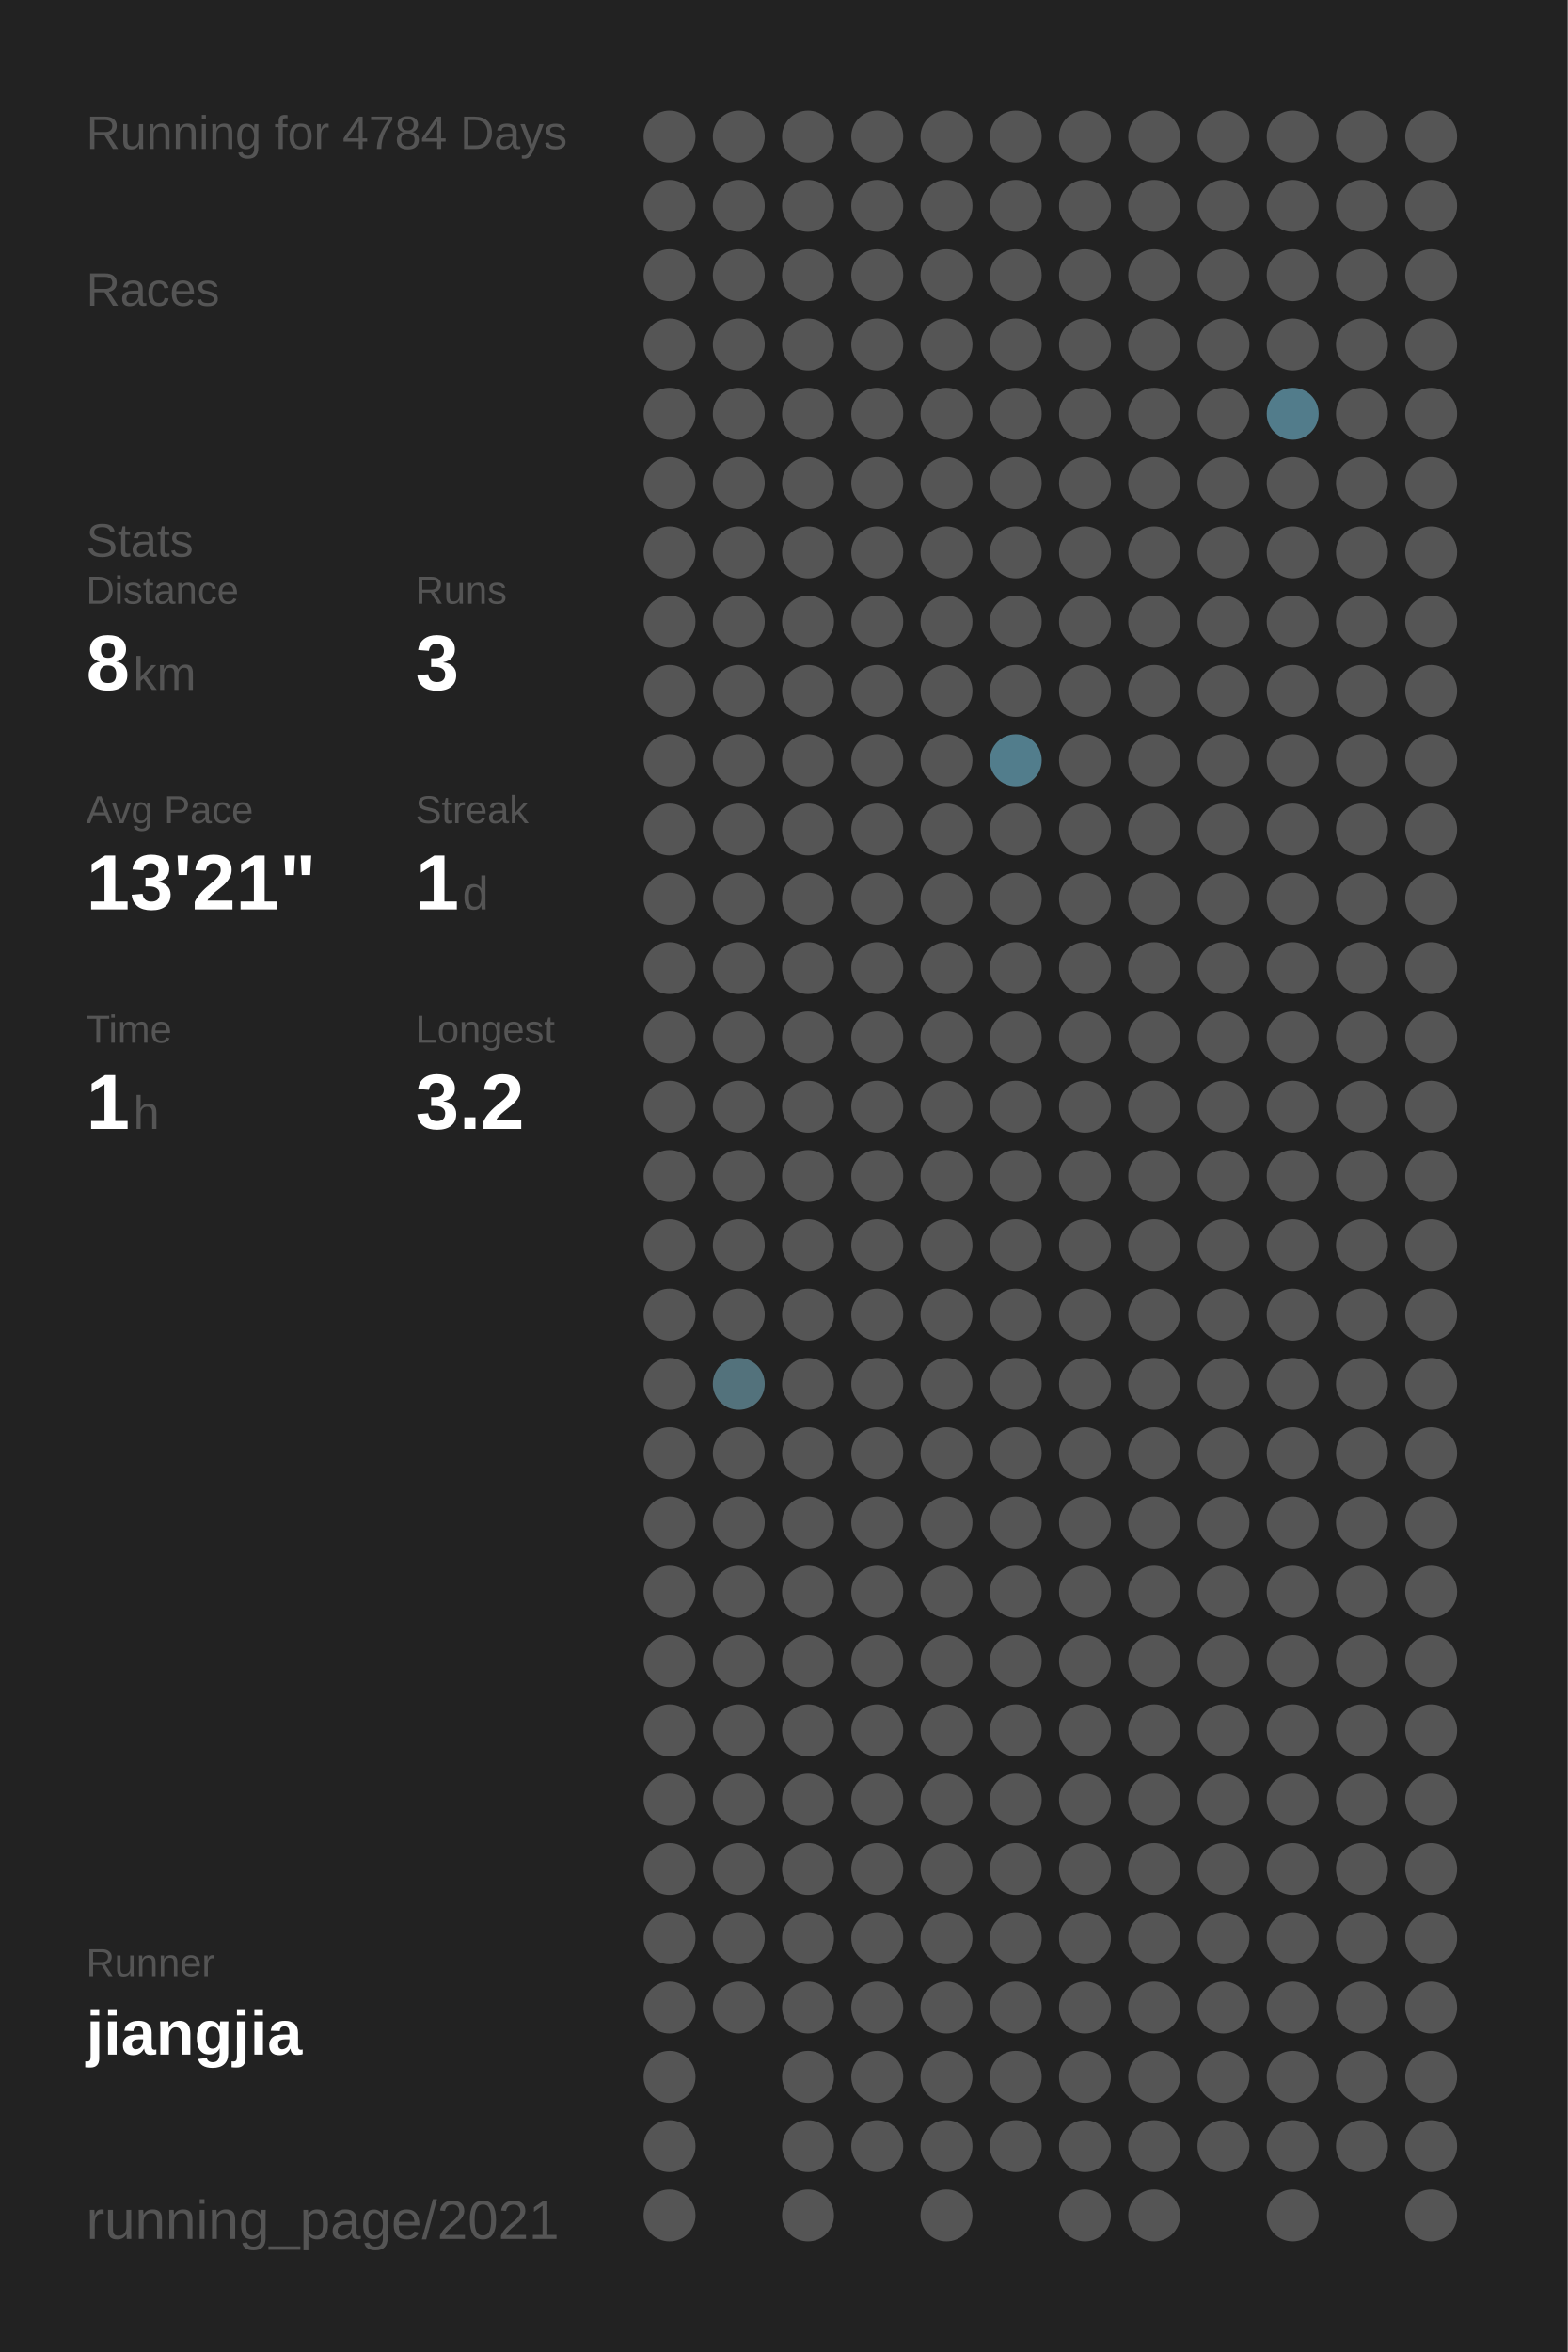
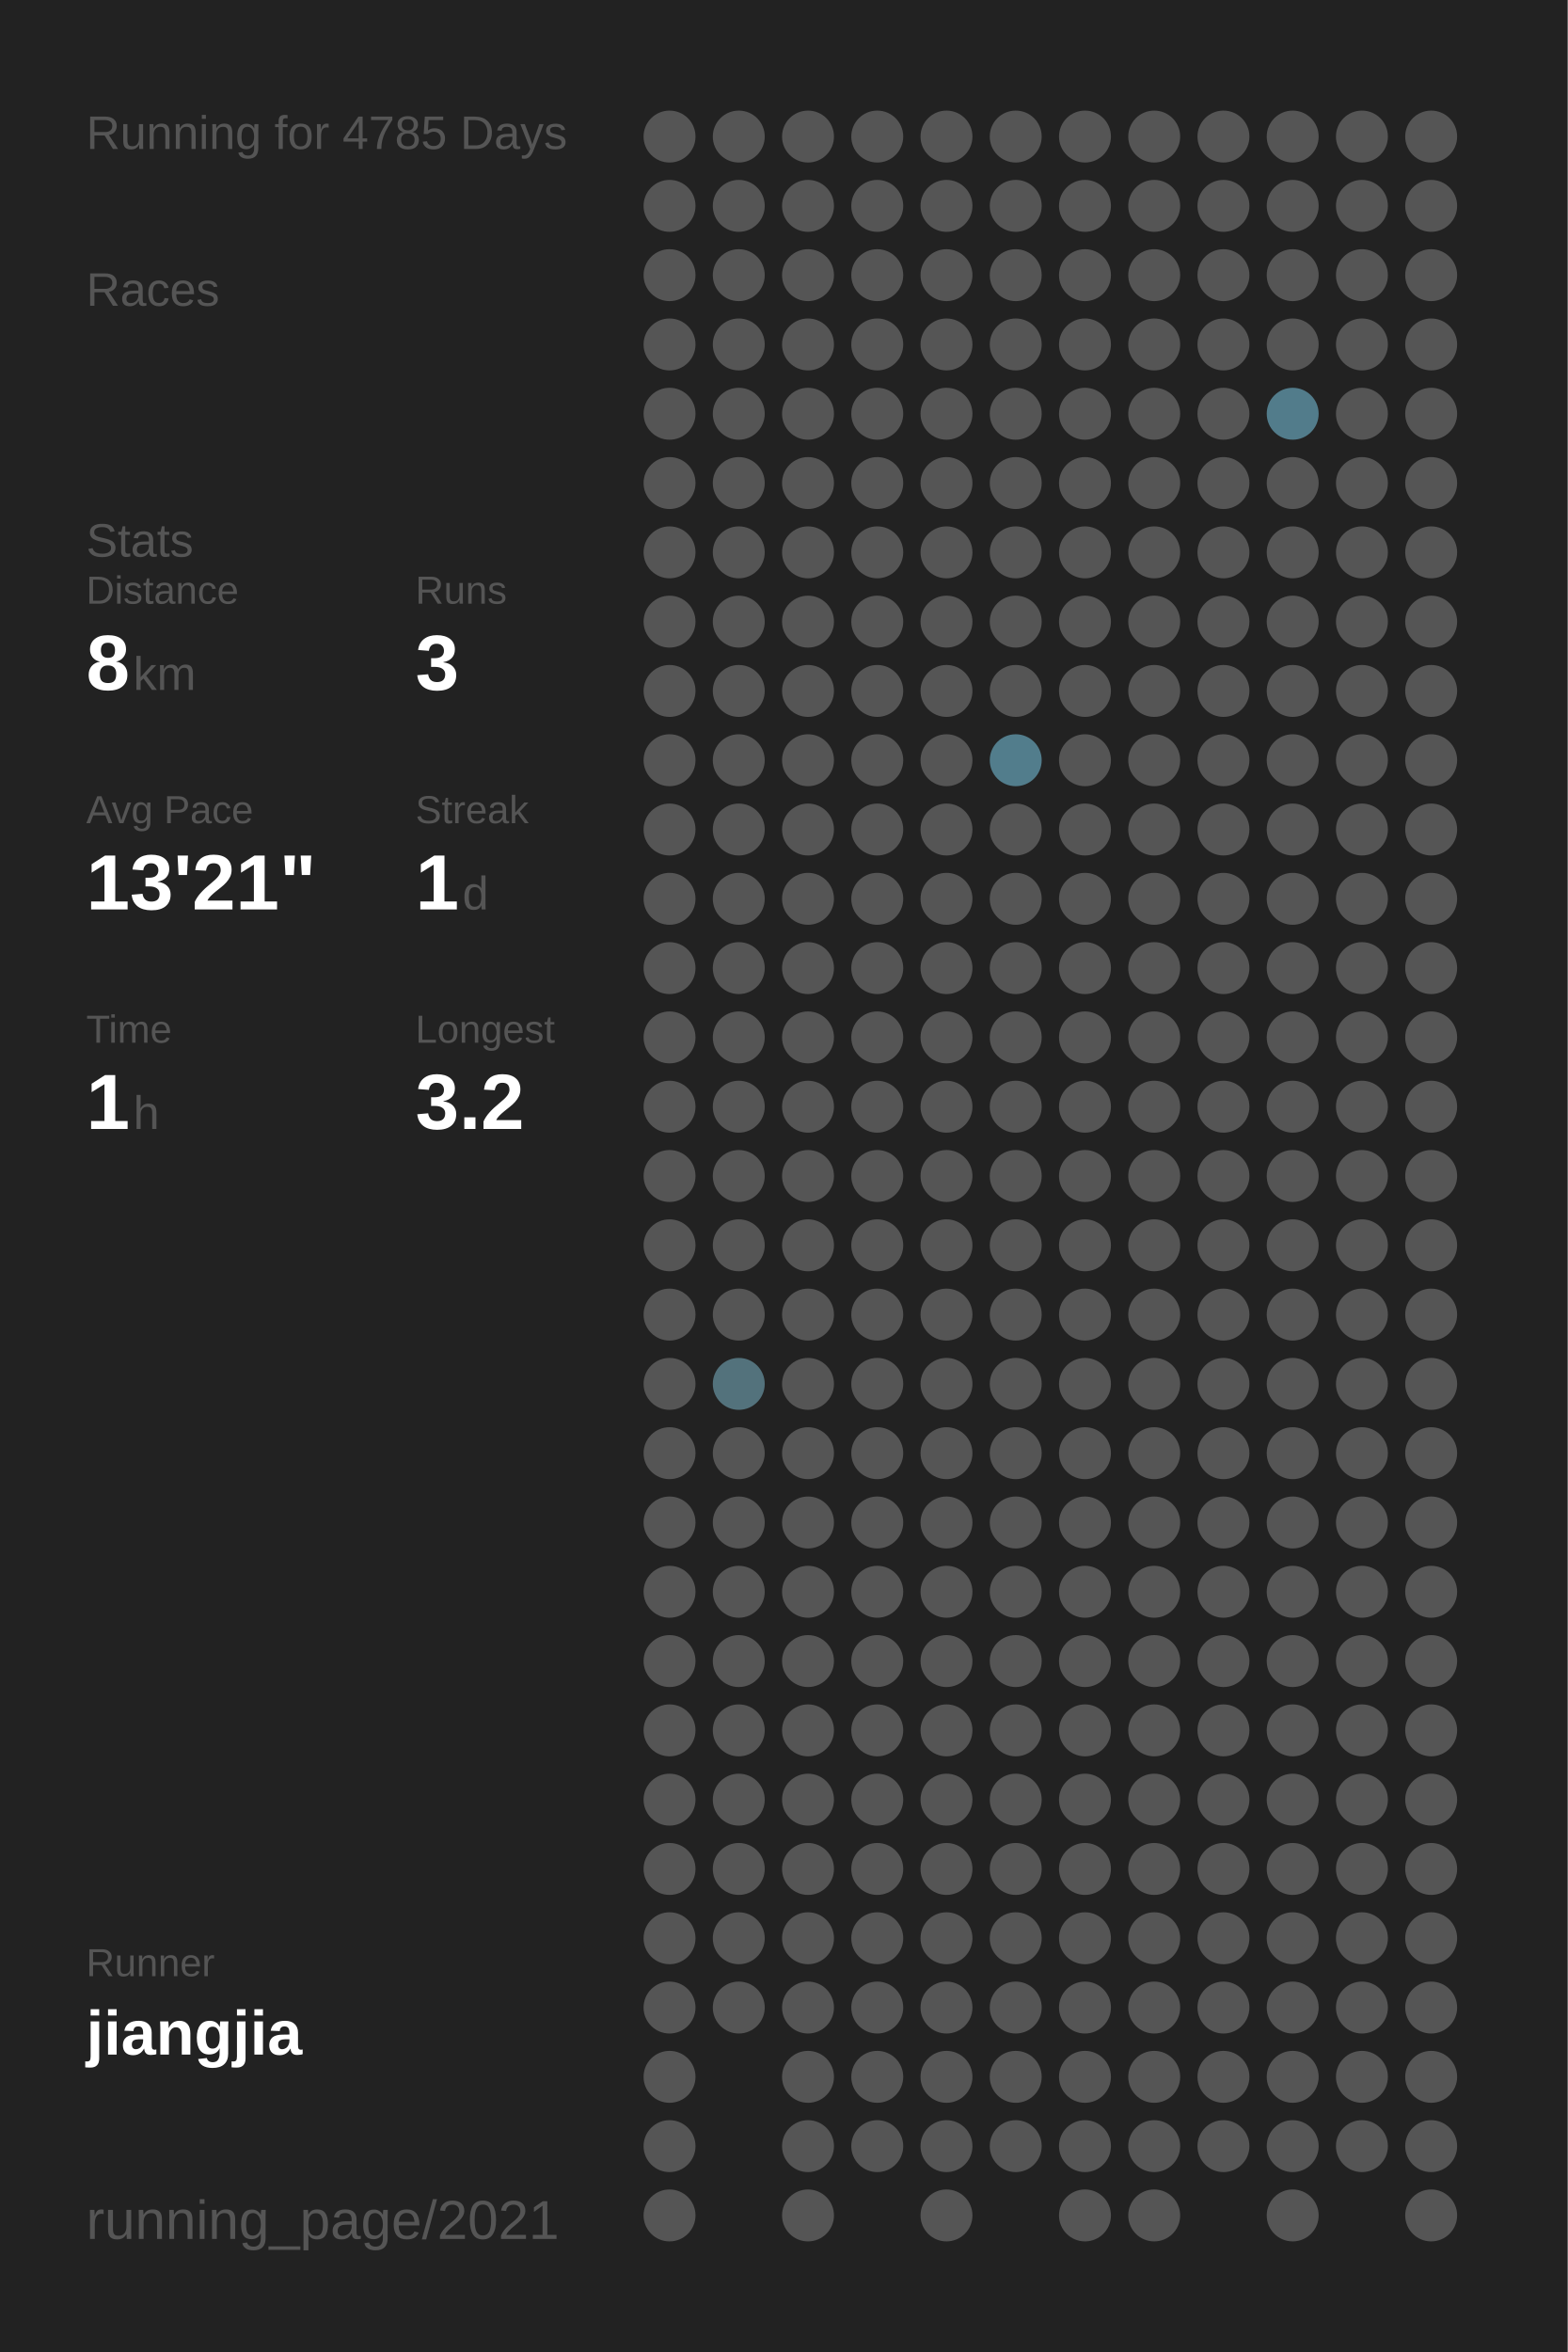
<svg xmlns="http://www.w3.org/2000/svg" baseProfile="full" height="300mm" version="1.1" viewBox="0,0,200,300" width="200mm">
  <defs />
  <rect fill="#222222" height="300" width="200" x="0" y="0" />
-   <text fill="#555555" style="font-size:6px; font-family:Arial;" x="11" y="19">Running for 4784 Days</text>
+   <text fill="#555555" style="font-size:6px; font-family:Arial;" x="11" y="19">Running for 4785 Days</text>
  <text fill="#555555" style="font-size:6px; font-family:Arial;" x="11" y="39">Races</text>
  <text fill="#555555" style="font-size:6px; font-family:Arial;" x="11" y="71">Stats</text>
  <text fill="#555555" style="font-size:5px; font-family:Arial;" x="11" y="77">Distance</text>
  <text fill="#FFFFFF" style="font-size:10px; font-family:Arial; font-weight:bold;" x="11" y="88">8</text>
  <text fill="#555555" style="font-size:6px; font-family:Arial;" x="17" y="88">km</text>
  <text fill="#555555" style="font-size:5px; font-family:Arial;" x="53" y="77">Runs</text>
  <text fill="#FFFFFF" style="font-size:10px; font-family:Arial; font-weight:bold;" x="53" y="88">3</text>
  <text fill="#555555" style="font-size:5px; font-family:Arial;" x="11" y="105">Avg Pace</text>
  <text fill="#FFFFFF" style="font-size:10px; font-family:Arial; font-weight:bold;" x="11" y="116">13'21"</text>
  <text fill="#555555" style="font-size:5px; font-family:Arial;" x="53" y="105">Streak</text>
  <text fill="#FFFFFF" style="font-size:10px; font-family:Arial; font-weight:bold;" x="53" y="116">1</text>
  <text fill="#555555" style="font-size:6px; font-family:Arial;" x="59" y="116">d</text>
  <text fill="#555555" style="font-size:5px; font-family:Arial;" x="11" y="133">Time</text>
  <text fill="#FFFFFF" style="font-size:10px; font-family:Arial; font-weight:bold;" x="11" y="144">1</text>
  <text fill="#555555" style="font-size:6px; font-family:Arial;" x="17" y="144">h</text>
  <text fill="#555555" style="font-size:5px; font-family:Arial;" x="53" y="133">Longest</text>
  <text fill="#FFFFFF" style="font-size:10px; font-family:Arial; font-weight:bold;" x="53" y="144">3.2</text>
  <text fill="#555555" style="font-size:5px; font-family:Arial;" x="11" y="252.065">Runner</text>
  <text fill="#FFFFFF" style="font-size:8px; font-family:Arial; font-weight:bold;" x="11" y="262.065">jiangjia</text>
  <text fill="#555555" style="font-size:7px; font-family:Arial;" x="11" y="285.581">running_page/2021</text>
  <circle cx="85.417" cy="17.419" fill="#555555" r="3.312" />
  <circle cx="85.417" cy="26.258" fill="#555555" r="3.312" />
  <circle cx="85.417" cy="35.097" fill="#555555" r="3.312" />
  <circle cx="85.417" cy="43.935" fill="#555555" r="3.312" />
  <circle cx="85.417" cy="52.774" fill="#555555" r="3.312" />
  <circle cx="85.417" cy="61.613" fill="#555555" r="3.312" />
  <circle cx="85.417" cy="70.452" fill="#555555" r="3.312" />
  <circle cx="85.417" cy="79.29" fill="#555555" r="3.312" />
  <circle cx="85.417" cy="88.129" fill="#555555" r="3.312" />
  <circle cx="85.417" cy="96.968" fill="#555555" r="3.312" />
  <circle cx="85.417" cy="105.806" fill="#555555" r="3.312" />
  <circle cx="85.417" cy="114.645" fill="#555555" r="3.312" />
  <circle cx="85.417" cy="123.484" fill="#555555" r="3.312" />
  <circle cx="85.417" cy="132.323" fill="#555555" r="3.312" />
  <circle cx="85.417" cy="141.161" fill="#555555" r="3.312" />
  <circle cx="85.417" cy="150" fill="#555555" r="3.312" />
  <circle cx="85.417" cy="158.839" fill="#555555" r="3.312" />
  <circle cx="85.417" cy="167.677" fill="#555555" r="3.312" />
  <circle cx="85.417" cy="176.516" fill="#555555" r="3.312" />
  <circle cx="85.417" cy="185.355" fill="#555555" r="3.312" />
  <circle cx="85.417" cy="194.194" fill="#555555" r="3.312" />
  <circle cx="85.417" cy="203.032" fill="#555555" r="3.312" />
  <circle cx="85.417" cy="211.871" fill="#555555" r="3.312" />
  <circle cx="85.417" cy="220.71" fill="#555555" r="3.312" />
  <circle cx="85.417" cy="229.548" fill="#555555" r="3.312" />
  <circle cx="85.417" cy="238.387" fill="#555555" r="3.312" />
  <circle cx="85.417" cy="247.226" fill="#555555" r="3.312" />
  <circle cx="85.417" cy="256.065" fill="#555555" r="3.312" />
  <circle cx="85.417" cy="264.903" fill="#555555" r="3.312" />
  <circle cx="85.417" cy="273.742" fill="#555555" r="3.312" />
  <circle cx="85.417" cy="282.581" fill="#555555" r="3.312" />
  <circle cx="94.25" cy="17.419" fill="#555555" r="3.312" />
  <circle cx="94.25" cy="26.258" fill="#555555" r="3.312" />
  <circle cx="94.25" cy="35.097" fill="#555555" r="3.312" />
  <circle cx="94.25" cy="43.935" fill="#555555" r="3.312" />
  <circle cx="94.25" cy="52.774" fill="#555555" r="3.312" />
  <circle cx="94.25" cy="61.613" fill="#555555" r="3.312" />
  <circle cx="94.25" cy="70.452" fill="#555555" r="3.312" />
  <circle cx="94.25" cy="79.29" fill="#555555" r="3.312" />
  <circle cx="94.25" cy="88.129" fill="#555555" r="3.312" />
  <circle cx="94.25" cy="96.968" fill="#555555" r="3.312" />
  <circle cx="94.25" cy="105.806" fill="#555555" r="3.312" />
  <circle cx="94.25" cy="114.645" fill="#555555" r="3.312" />
  <circle cx="94.25" cy="123.484" fill="#555555" r="3.312" />
  <circle cx="94.25" cy="132.323" fill="#555555" r="3.312" />
  <circle cx="94.25" cy="141.161" fill="#555555" r="3.312" />
  <circle cx="94.25" cy="150" fill="#555555" r="3.312" />
  <circle cx="94.25" cy="158.839" fill="#555555" r="3.312" />
  <circle cx="94.25" cy="167.677" fill="#555555" r="3.312" />
  <circle cx="94.25" cy="176.516" fill="#53727c" r="3.312" />
  <circle cx="94.25" cy="185.355" fill="#555555" r="3.312" />
  <circle cx="94.25" cy="194.194" fill="#555555" r="3.312" />
  <circle cx="94.25" cy="203.032" fill="#555555" r="3.312" />
  <circle cx="94.25" cy="211.871" fill="#555555" r="3.312" />
  <circle cx="94.25" cy="220.71" fill="#555555" r="3.312" />
  <circle cx="94.25" cy="229.548" fill="#555555" r="3.312" />
  <circle cx="94.25" cy="238.387" fill="#555555" r="3.312" />
  <circle cx="94.25" cy="247.226" fill="#555555" r="3.312" />
  <circle cx="94.25" cy="256.065" fill="#555555" r="3.312" />
  <circle cx="103.083" cy="17.419" fill="#555555" r="3.312" />
  <circle cx="103.083" cy="26.258" fill="#555555" r="3.312" />
  <circle cx="103.083" cy="35.097" fill="#555555" r="3.312" />
  <circle cx="103.083" cy="43.935" fill="#555555" r="3.312" />
  <circle cx="103.083" cy="52.774" fill="#555555" r="3.312" />
  <circle cx="103.083" cy="61.613" fill="#555555" r="3.312" />
  <circle cx="103.083" cy="70.452" fill="#555555" r="3.312" />
  <circle cx="103.083" cy="79.29" fill="#555555" r="3.312" />
  <circle cx="103.083" cy="88.129" fill="#555555" r="3.312" />
  <circle cx="103.083" cy="96.968" fill="#555555" r="3.312" />
  <circle cx="103.083" cy="105.806" fill="#555555" r="3.312" />
  <circle cx="103.083" cy="114.645" fill="#555555" r="3.312" />
  <circle cx="103.083" cy="123.484" fill="#555555" r="3.312" />
  <circle cx="103.083" cy="132.323" fill="#555555" r="3.312" />
  <circle cx="103.083" cy="141.161" fill="#555555" r="3.312" />
  <circle cx="103.083" cy="150" fill="#555555" r="3.312" />
  <circle cx="103.083" cy="158.839" fill="#555555" r="3.312" />
  <circle cx="103.083" cy="167.677" fill="#555555" r="3.312" />
  <circle cx="103.083" cy="176.516" fill="#555555" r="3.312" />
  <circle cx="103.083" cy="185.355" fill="#555555" r="3.312" />
  <circle cx="103.083" cy="194.194" fill="#555555" r="3.312" />
  <circle cx="103.083" cy="203.032" fill="#555555" r="3.312" />
  <circle cx="103.083" cy="211.871" fill="#555555" r="3.312" />
  <circle cx="103.083" cy="220.71" fill="#555555" r="3.312" />
  <circle cx="103.083" cy="229.548" fill="#555555" r="3.312" />
  <circle cx="103.083" cy="238.387" fill="#555555" r="3.312" />
  <circle cx="103.083" cy="247.226" fill="#555555" r="3.312" />
  <circle cx="103.083" cy="256.065" fill="#555555" r="3.312" />
  <circle cx="103.083" cy="264.903" fill="#555555" r="3.312" />
  <circle cx="103.083" cy="273.742" fill="#555555" r="3.312" />
  <circle cx="103.083" cy="282.581" fill="#555555" r="3.312" />
  <circle cx="111.917" cy="17.419" fill="#555555" r="3.312" />
  <circle cx="111.917" cy="26.258" fill="#555555" r="3.312" />
  <circle cx="111.917" cy="35.097" fill="#555555" r="3.312" />
  <circle cx="111.917" cy="43.935" fill="#555555" r="3.312" />
  <circle cx="111.917" cy="52.774" fill="#555555" r="3.312" />
  <circle cx="111.917" cy="61.613" fill="#555555" r="3.312" />
  <circle cx="111.917" cy="70.452" fill="#555555" r="3.312" />
  <circle cx="111.917" cy="79.29" fill="#555555" r="3.312" />
  <circle cx="111.917" cy="88.129" fill="#555555" r="3.312" />
  <circle cx="111.917" cy="96.968" fill="#555555" r="3.312" />
  <circle cx="111.917" cy="105.806" fill="#555555" r="3.312" />
  <circle cx="111.917" cy="114.645" fill="#555555" r="3.312" />
  <circle cx="111.917" cy="123.484" fill="#555555" r="3.312" />
  <circle cx="111.917" cy="132.323" fill="#555555" r="3.312" />
  <circle cx="111.917" cy="141.161" fill="#555555" r="3.312" />
  <circle cx="111.917" cy="150" fill="#555555" r="3.312" />
  <circle cx="111.917" cy="158.839" fill="#555555" r="3.312" />
  <circle cx="111.917" cy="167.677" fill="#555555" r="3.312" />
  <circle cx="111.917" cy="176.516" fill="#555555" r="3.312" />
  <circle cx="111.917" cy="185.355" fill="#555555" r="3.312" />
  <circle cx="111.917" cy="194.194" fill="#555555" r="3.312" />
  <circle cx="111.917" cy="203.032" fill="#555555" r="3.312" />
  <circle cx="111.917" cy="211.871" fill="#555555" r="3.312" />
  <circle cx="111.917" cy="220.71" fill="#555555" r="3.312" />
  <circle cx="111.917" cy="229.548" fill="#555555" r="3.312" />
  <circle cx="111.917" cy="238.387" fill="#555555" r="3.312" />
  <circle cx="111.917" cy="247.226" fill="#555555" r="3.312" />
  <circle cx="111.917" cy="256.065" fill="#555555" r="3.312" />
  <circle cx="111.917" cy="264.903" fill="#555555" r="3.312" />
  <circle cx="111.917" cy="273.742" fill="#555555" r="3.312" />
  <circle cx="120.75" cy="17.419" fill="#555555" r="3.312" />
  <circle cx="120.75" cy="26.258" fill="#555555" r="3.312" />
  <circle cx="120.75" cy="35.097" fill="#555555" r="3.312" />
  <circle cx="120.75" cy="43.935" fill="#555555" r="3.312" />
  <circle cx="120.75" cy="52.774" fill="#555555" r="3.312" />
  <circle cx="120.75" cy="61.613" fill="#555555" r="3.312" />
  <circle cx="120.75" cy="70.452" fill="#555555" r="3.312" />
  <circle cx="120.75" cy="79.29" fill="#555555" r="3.312" />
  <circle cx="120.75" cy="88.129" fill="#555555" r="3.312" />
  <circle cx="120.75" cy="96.968" fill="#555555" r="3.312" />
  <circle cx="120.75" cy="105.806" fill="#555555" r="3.312" />
  <circle cx="120.75" cy="114.645" fill="#555555" r="3.312" />
  <circle cx="120.75" cy="123.484" fill="#555555" r="3.312" />
  <circle cx="120.75" cy="132.323" fill="#555555" r="3.312" />
  <circle cx="120.75" cy="141.161" fill="#555555" r="3.312" />
  <circle cx="120.75" cy="150" fill="#555555" r="3.312" />
  <circle cx="120.75" cy="158.839" fill="#555555" r="3.312" />
  <circle cx="120.75" cy="167.677" fill="#555555" r="3.312" />
  <circle cx="120.75" cy="176.516" fill="#555555" r="3.312" />
  <circle cx="120.75" cy="185.355" fill="#555555" r="3.312" />
  <circle cx="120.75" cy="194.194" fill="#555555" r="3.312" />
  <circle cx="120.75" cy="203.032" fill="#555555" r="3.312" />
  <circle cx="120.75" cy="211.871" fill="#555555" r="3.312" />
  <circle cx="120.75" cy="220.71" fill="#555555" r="3.312" />
  <circle cx="120.75" cy="229.548" fill="#555555" r="3.312" />
  <circle cx="120.75" cy="238.387" fill="#555555" r="3.312" />
  <circle cx="120.75" cy="247.226" fill="#555555" r="3.312" />
  <circle cx="120.75" cy="256.065" fill="#555555" r="3.312" />
  <circle cx="120.75" cy="264.903" fill="#555555" r="3.312" />
  <circle cx="120.75" cy="273.742" fill="#555555" r="3.312" />
  <circle cx="120.75" cy="282.581" fill="#555555" r="3.312" />
  <circle cx="129.583" cy="17.419" fill="#555555" r="3.312" />
  <circle cx="129.583" cy="26.258" fill="#555555" r="3.312" />
  <circle cx="129.583" cy="35.097" fill="#555555" r="3.312" />
  <circle cx="129.583" cy="43.935" fill="#555555" r="3.312" />
  <circle cx="129.583" cy="52.774" fill="#555555" r="3.312" />
  <circle cx="129.583" cy="61.613" fill="#555555" r="3.312" />
  <circle cx="129.583" cy="70.452" fill="#555555" r="3.312" />
  <circle cx="129.583" cy="79.29" fill="#555555" r="3.312" />
  <circle cx="129.583" cy="88.129" fill="#555555" r="3.312" />
  <circle cx="129.583" cy="96.968" fill="#527d8c" r="3.312" />
  <circle cx="129.583" cy="105.806" fill="#555555" r="3.312" />
  <circle cx="129.583" cy="114.645" fill="#555555" r="3.312" />
  <circle cx="129.583" cy="123.484" fill="#555555" r="3.312" />
  <circle cx="129.583" cy="132.323" fill="#555555" r="3.312" />
  <circle cx="129.583" cy="141.161" fill="#555555" r="3.312" />
  <circle cx="129.583" cy="150" fill="#555555" r="3.312" />
  <circle cx="129.583" cy="158.839" fill="#555555" r="3.312" />
  <circle cx="129.583" cy="167.677" fill="#555555" r="3.312" />
  <circle cx="129.583" cy="176.516" fill="#555555" r="3.312" />
  <circle cx="129.583" cy="185.355" fill="#555555" r="3.312" />
  <circle cx="129.583" cy="194.194" fill="#555555" r="3.312" />
  <circle cx="129.583" cy="203.032" fill="#555555" r="3.312" />
  <circle cx="129.583" cy="211.871" fill="#555555" r="3.312" />
  <circle cx="129.583" cy="220.71" fill="#555555" r="3.312" />
  <circle cx="129.583" cy="229.548" fill="#555555" r="3.312" />
  <circle cx="129.583" cy="238.387" fill="#555555" r="3.312" />
  <circle cx="129.583" cy="247.226" fill="#555555" r="3.312" />
  <circle cx="129.583" cy="256.065" fill="#555555" r="3.312" />
  <circle cx="129.583" cy="264.903" fill="#555555" r="3.312" />
  <circle cx="129.583" cy="273.742" fill="#555555" r="3.312" />
  <circle cx="138.417" cy="17.419" fill="#555555" r="3.312" />
  <circle cx="138.417" cy="26.258" fill="#555555" r="3.312" />
  <circle cx="138.417" cy="35.097" fill="#555555" r="3.312" />
  <circle cx="138.417" cy="43.935" fill="#555555" r="3.312" />
  <circle cx="138.417" cy="52.774" fill="#555555" r="3.312" />
  <circle cx="138.417" cy="61.613" fill="#555555" r="3.312" />
  <circle cx="138.417" cy="70.452" fill="#555555" r="3.312" />
  <circle cx="138.417" cy="79.29" fill="#555555" r="3.312" />
  <circle cx="138.417" cy="88.129" fill="#555555" r="3.312" />
  <circle cx="138.417" cy="96.968" fill="#555555" r="3.312" />
  <circle cx="138.417" cy="105.806" fill="#555555" r="3.312" />
  <circle cx="138.417" cy="114.645" fill="#555555" r="3.312" />
  <circle cx="138.417" cy="123.484" fill="#555555" r="3.312" />
  <circle cx="138.417" cy="132.323" fill="#555555" r="3.312" />
  <circle cx="138.417" cy="141.161" fill="#555555" r="3.312" />
  <circle cx="138.417" cy="150" fill="#555555" r="3.312" />
  <circle cx="138.417" cy="158.839" fill="#555555" r="3.312" />
  <circle cx="138.417" cy="167.677" fill="#555555" r="3.312" />
  <circle cx="138.417" cy="176.516" fill="#555555" r="3.312" />
  <circle cx="138.417" cy="185.355" fill="#555555" r="3.312" />
  <circle cx="138.417" cy="194.194" fill="#555555" r="3.312" />
  <circle cx="138.417" cy="203.032" fill="#555555" r="3.312" />
  <circle cx="138.417" cy="211.871" fill="#555555" r="3.312" />
  <circle cx="138.417" cy="220.71" fill="#555555" r="3.312" />
  <circle cx="138.417" cy="229.548" fill="#555555" r="3.312" />
  <circle cx="138.417" cy="238.387" fill="#555555" r="3.312" />
  <circle cx="138.417" cy="247.226" fill="#555555" r="3.312" />
  <circle cx="138.417" cy="256.065" fill="#555555" r="3.312" />
  <circle cx="138.417" cy="264.903" fill="#555555" r="3.312" />
  <circle cx="138.417" cy="273.742" fill="#555555" r="3.312" />
  <circle cx="138.417" cy="282.581" fill="#555555" r="3.312" />
  <circle cx="147.25" cy="17.419" fill="#555555" r="3.312" />
  <circle cx="147.25" cy="26.258" fill="#555555" r="3.312" />
  <circle cx="147.25" cy="35.097" fill="#555555" r="3.312" />
  <circle cx="147.25" cy="43.935" fill="#555555" r="3.312" />
  <circle cx="147.25" cy="52.774" fill="#555555" r="3.312" />
  <circle cx="147.25" cy="61.613" fill="#555555" r="3.312" />
  <circle cx="147.25" cy="70.452" fill="#555555" r="3.312" />
  <circle cx="147.25" cy="79.29" fill="#555555" r="3.312" />
  <circle cx="147.25" cy="88.129" fill="#555555" r="3.312" />
  <circle cx="147.25" cy="96.968" fill="#555555" r="3.312" />
  <circle cx="147.25" cy="105.806" fill="#555555" r="3.312" />
  <circle cx="147.25" cy="114.645" fill="#555555" r="3.312" />
  <circle cx="147.25" cy="123.484" fill="#555555" r="3.312" />
  <circle cx="147.25" cy="132.323" fill="#555555" r="3.312" />
  <circle cx="147.25" cy="141.161" fill="#555555" r="3.312" />
  <circle cx="147.25" cy="150" fill="#555555" r="3.312" />
  <circle cx="147.25" cy="158.839" fill="#555555" r="3.312" />
  <circle cx="147.25" cy="167.677" fill="#555555" r="3.312" />
  <circle cx="147.25" cy="176.516" fill="#555555" r="3.312" />
  <circle cx="147.25" cy="185.355" fill="#555555" r="3.312" />
  <circle cx="147.25" cy="194.194" fill="#555555" r="3.312" />
  <circle cx="147.25" cy="203.032" fill="#555555" r="3.312" />
  <circle cx="147.25" cy="211.871" fill="#555555" r="3.312" />
  <circle cx="147.25" cy="220.71" fill="#555555" r="3.312" />
  <circle cx="147.25" cy="229.548" fill="#555555" r="3.312" />
  <circle cx="147.25" cy="238.387" fill="#555555" r="3.312" />
  <circle cx="147.25" cy="247.226" fill="#555555" r="3.312" />
  <circle cx="147.25" cy="256.065" fill="#555555" r="3.312" />
  <circle cx="147.25" cy="264.903" fill="#555555" r="3.312" />
  <circle cx="147.25" cy="273.742" fill="#555555" r="3.312" />
  <circle cx="147.25" cy="282.581" fill="#555555" r="3.312" />
  <circle cx="156.083" cy="17.419" fill="#555555" r="3.312" />
  <circle cx="156.083" cy="26.258" fill="#555555" r="3.312" />
  <circle cx="156.083" cy="35.097" fill="#555555" r="3.312" />
  <circle cx="156.083" cy="43.935" fill="#555555" r="3.312" />
  <circle cx="156.083" cy="52.774" fill="#555555" r="3.312" />
  <circle cx="156.083" cy="61.613" fill="#555555" r="3.312" />
  <circle cx="156.083" cy="70.452" fill="#555555" r="3.312" />
  <circle cx="156.083" cy="79.29" fill="#555555" r="3.312" />
  <circle cx="156.083" cy="88.129" fill="#555555" r="3.312" />
  <circle cx="156.083" cy="96.968" fill="#555555" r="3.312" />
  <circle cx="156.083" cy="105.806" fill="#555555" r="3.312" />
  <circle cx="156.083" cy="114.645" fill="#555555" r="3.312" />
  <circle cx="156.083" cy="123.484" fill="#555555" r="3.312" />
  <circle cx="156.083" cy="132.323" fill="#555555" r="3.312" />
  <circle cx="156.083" cy="141.161" fill="#555555" r="3.312" />
  <circle cx="156.083" cy="150" fill="#555555" r="3.312" />
  <circle cx="156.083" cy="158.839" fill="#555555" r="3.312" />
  <circle cx="156.083" cy="167.677" fill="#555555" r="3.312" />
  <circle cx="156.083" cy="176.516" fill="#555555" r="3.312" />
  <circle cx="156.083" cy="185.355" fill="#555555" r="3.312" />
  <circle cx="156.083" cy="194.194" fill="#555555" r="3.312" />
  <circle cx="156.083" cy="203.032" fill="#555555" r="3.312" />
  <circle cx="156.083" cy="211.871" fill="#555555" r="3.312" />
  <circle cx="156.083" cy="220.71" fill="#555555" r="3.312" />
  <circle cx="156.083" cy="229.548" fill="#555555" r="3.312" />
  <circle cx="156.083" cy="238.387" fill="#555555" r="3.312" />
  <circle cx="156.083" cy="247.226" fill="#555555" r="3.312" />
  <circle cx="156.083" cy="256.065" fill="#555555" r="3.312" />
  <circle cx="156.083" cy="264.903" fill="#555555" r="3.312" />
  <circle cx="156.083" cy="273.742" fill="#555555" r="3.312" />
  <circle cx="164.917" cy="17.419" fill="#555555" r="3.312" />
  <circle cx="164.917" cy="26.258" fill="#555555" r="3.312" />
  <circle cx="164.917" cy="35.097" fill="#555555" r="3.312" />
  <circle cx="164.917" cy="43.935" fill="#555555" r="3.312" />
  <circle cx="164.917" cy="52.774" fill="#527c8b" r="3.312" />
  <circle cx="164.917" cy="61.613" fill="#555555" r="3.312" />
  <circle cx="164.917" cy="70.452" fill="#555555" r="3.312" />
  <circle cx="164.917" cy="79.29" fill="#555555" r="3.312" />
  <circle cx="164.917" cy="88.129" fill="#555555" r="3.312" />
  <circle cx="164.917" cy="96.968" fill="#555555" r="3.312" />
  <circle cx="164.917" cy="105.806" fill="#555555" r="3.312" />
  <circle cx="164.917" cy="114.645" fill="#555555" r="3.312" />
  <circle cx="164.917" cy="123.484" fill="#555555" r="3.312" />
  <circle cx="164.917" cy="132.323" fill="#555555" r="3.312" />
  <circle cx="164.917" cy="141.161" fill="#555555" r="3.312" />
  <circle cx="164.917" cy="150" fill="#555555" r="3.312" />
  <circle cx="164.917" cy="158.839" fill="#555555" r="3.312" />
  <circle cx="164.917" cy="167.677" fill="#555555" r="3.312" />
  <circle cx="164.917" cy="176.516" fill="#555555" r="3.312" />
  <circle cx="164.917" cy="185.355" fill="#555555" r="3.312" />
  <circle cx="164.917" cy="194.194" fill="#555555" r="3.312" />
  <circle cx="164.917" cy="203.032" fill="#555555" r="3.312" />
  <circle cx="164.917" cy="211.871" fill="#555555" r="3.312" />
  <circle cx="164.917" cy="220.71" fill="#555555" r="3.312" />
  <circle cx="164.917" cy="229.548" fill="#555555" r="3.312" />
  <circle cx="164.917" cy="238.387" fill="#555555" r="3.312" />
  <circle cx="164.917" cy="247.226" fill="#555555" r="3.312" />
  <circle cx="164.917" cy="256.065" fill="#555555" r="3.312" />
  <circle cx="164.917" cy="264.903" fill="#555555" r="3.312" />
  <circle cx="164.917" cy="273.742" fill="#555555" r="3.312" />
  <circle cx="164.917" cy="282.581" fill="#555555" r="3.312" />
  <circle cx="173.75" cy="17.419" fill="#555555" r="3.312" />
  <circle cx="173.75" cy="26.258" fill="#555555" r="3.312" />
  <circle cx="173.75" cy="35.097" fill="#555555" r="3.312" />
  <circle cx="173.75" cy="43.935" fill="#555555" r="3.312" />
  <circle cx="173.75" cy="52.774" fill="#555555" r="3.312" />
  <circle cx="173.75" cy="61.613" fill="#555555" r="3.312" />
  <circle cx="173.75" cy="70.452" fill="#555555" r="3.312" />
  <circle cx="173.75" cy="79.29" fill="#555555" r="3.312" />
  <circle cx="173.75" cy="88.129" fill="#555555" r="3.312" />
  <circle cx="173.75" cy="96.968" fill="#555555" r="3.312" />
  <circle cx="173.75" cy="105.806" fill="#555555" r="3.312" />
  <circle cx="173.75" cy="114.645" fill="#555555" r="3.312" />
  <circle cx="173.75" cy="123.484" fill="#555555" r="3.312" />
  <circle cx="173.75" cy="132.323" fill="#555555" r="3.312" />
  <circle cx="173.75" cy="141.161" fill="#555555" r="3.312" />
  <circle cx="173.75" cy="150" fill="#555555" r="3.312" />
  <circle cx="173.75" cy="158.839" fill="#555555" r="3.312" />
  <circle cx="173.75" cy="167.677" fill="#555555" r="3.312" />
  <circle cx="173.75" cy="176.516" fill="#555555" r="3.312" />
  <circle cx="173.75" cy="185.355" fill="#555555" r="3.312" />
  <circle cx="173.75" cy="194.194" fill="#555555" r="3.312" />
  <circle cx="173.75" cy="203.032" fill="#555555" r="3.312" />
  <circle cx="173.75" cy="211.871" fill="#555555" r="3.312" />
  <circle cx="173.75" cy="220.71" fill="#555555" r="3.312" />
  <circle cx="173.75" cy="229.548" fill="#555555" r="3.312" />
  <circle cx="173.75" cy="238.387" fill="#555555" r="3.312" />
  <circle cx="173.75" cy="247.226" fill="#555555" r="3.312" />
  <circle cx="173.75" cy="256.065" fill="#555555" r="3.312" />
  <circle cx="173.75" cy="264.903" fill="#555555" r="3.312" />
  <circle cx="173.75" cy="273.742" fill="#555555" r="3.312" />
  <circle cx="182.583" cy="17.419" fill="#555555" r="3.312" />
  <circle cx="182.583" cy="26.258" fill="#555555" r="3.312" />
  <circle cx="182.583" cy="35.097" fill="#555555" r="3.312" />
  <circle cx="182.583" cy="43.935" fill="#555555" r="3.312" />
  <circle cx="182.583" cy="52.774" fill="#555555" r="3.312" />
  <circle cx="182.583" cy="61.613" fill="#555555" r="3.312" />
  <circle cx="182.583" cy="70.452" fill="#555555" r="3.312" />
  <circle cx="182.583" cy="79.29" fill="#555555" r="3.312" />
  <circle cx="182.583" cy="88.129" fill="#555555" r="3.312" />
  <circle cx="182.583" cy="96.968" fill="#555555" r="3.312" />
  <circle cx="182.583" cy="105.806" fill="#555555" r="3.312" />
  <circle cx="182.583" cy="114.645" fill="#555555" r="3.312" />
  <circle cx="182.583" cy="123.484" fill="#555555" r="3.312" />
  <circle cx="182.583" cy="132.323" fill="#555555" r="3.312" />
  <circle cx="182.583" cy="141.161" fill="#555555" r="3.312" />
  <circle cx="182.583" cy="150" fill="#555555" r="3.312" />
  <circle cx="182.583" cy="158.839" fill="#555555" r="3.312" />
  <circle cx="182.583" cy="167.677" fill="#555555" r="3.312" />
  <circle cx="182.583" cy="176.516" fill="#555555" r="3.312" />
  <circle cx="182.583" cy="185.355" fill="#555555" r="3.312" />
  <circle cx="182.583" cy="194.194" fill="#555555" r="3.312" />
  <circle cx="182.583" cy="203.032" fill="#555555" r="3.312" />
  <circle cx="182.583" cy="211.871" fill="#555555" r="3.312" />
  <circle cx="182.583" cy="220.71" fill="#555555" r="3.312" />
  <circle cx="182.583" cy="229.548" fill="#555555" r="3.312" />
  <circle cx="182.583" cy="238.387" fill="#555555" r="3.312" />
  <circle cx="182.583" cy="247.226" fill="#555555" r="3.312" />
  <circle cx="182.583" cy="256.065" fill="#555555" r="3.312" />
  <circle cx="182.583" cy="264.903" fill="#555555" r="3.312" />
  <circle cx="182.583" cy="273.742" fill="#555555" r="3.312" />
  <circle cx="182.583" cy="282.581" fill="#555555" r="3.312" />
</svg>
